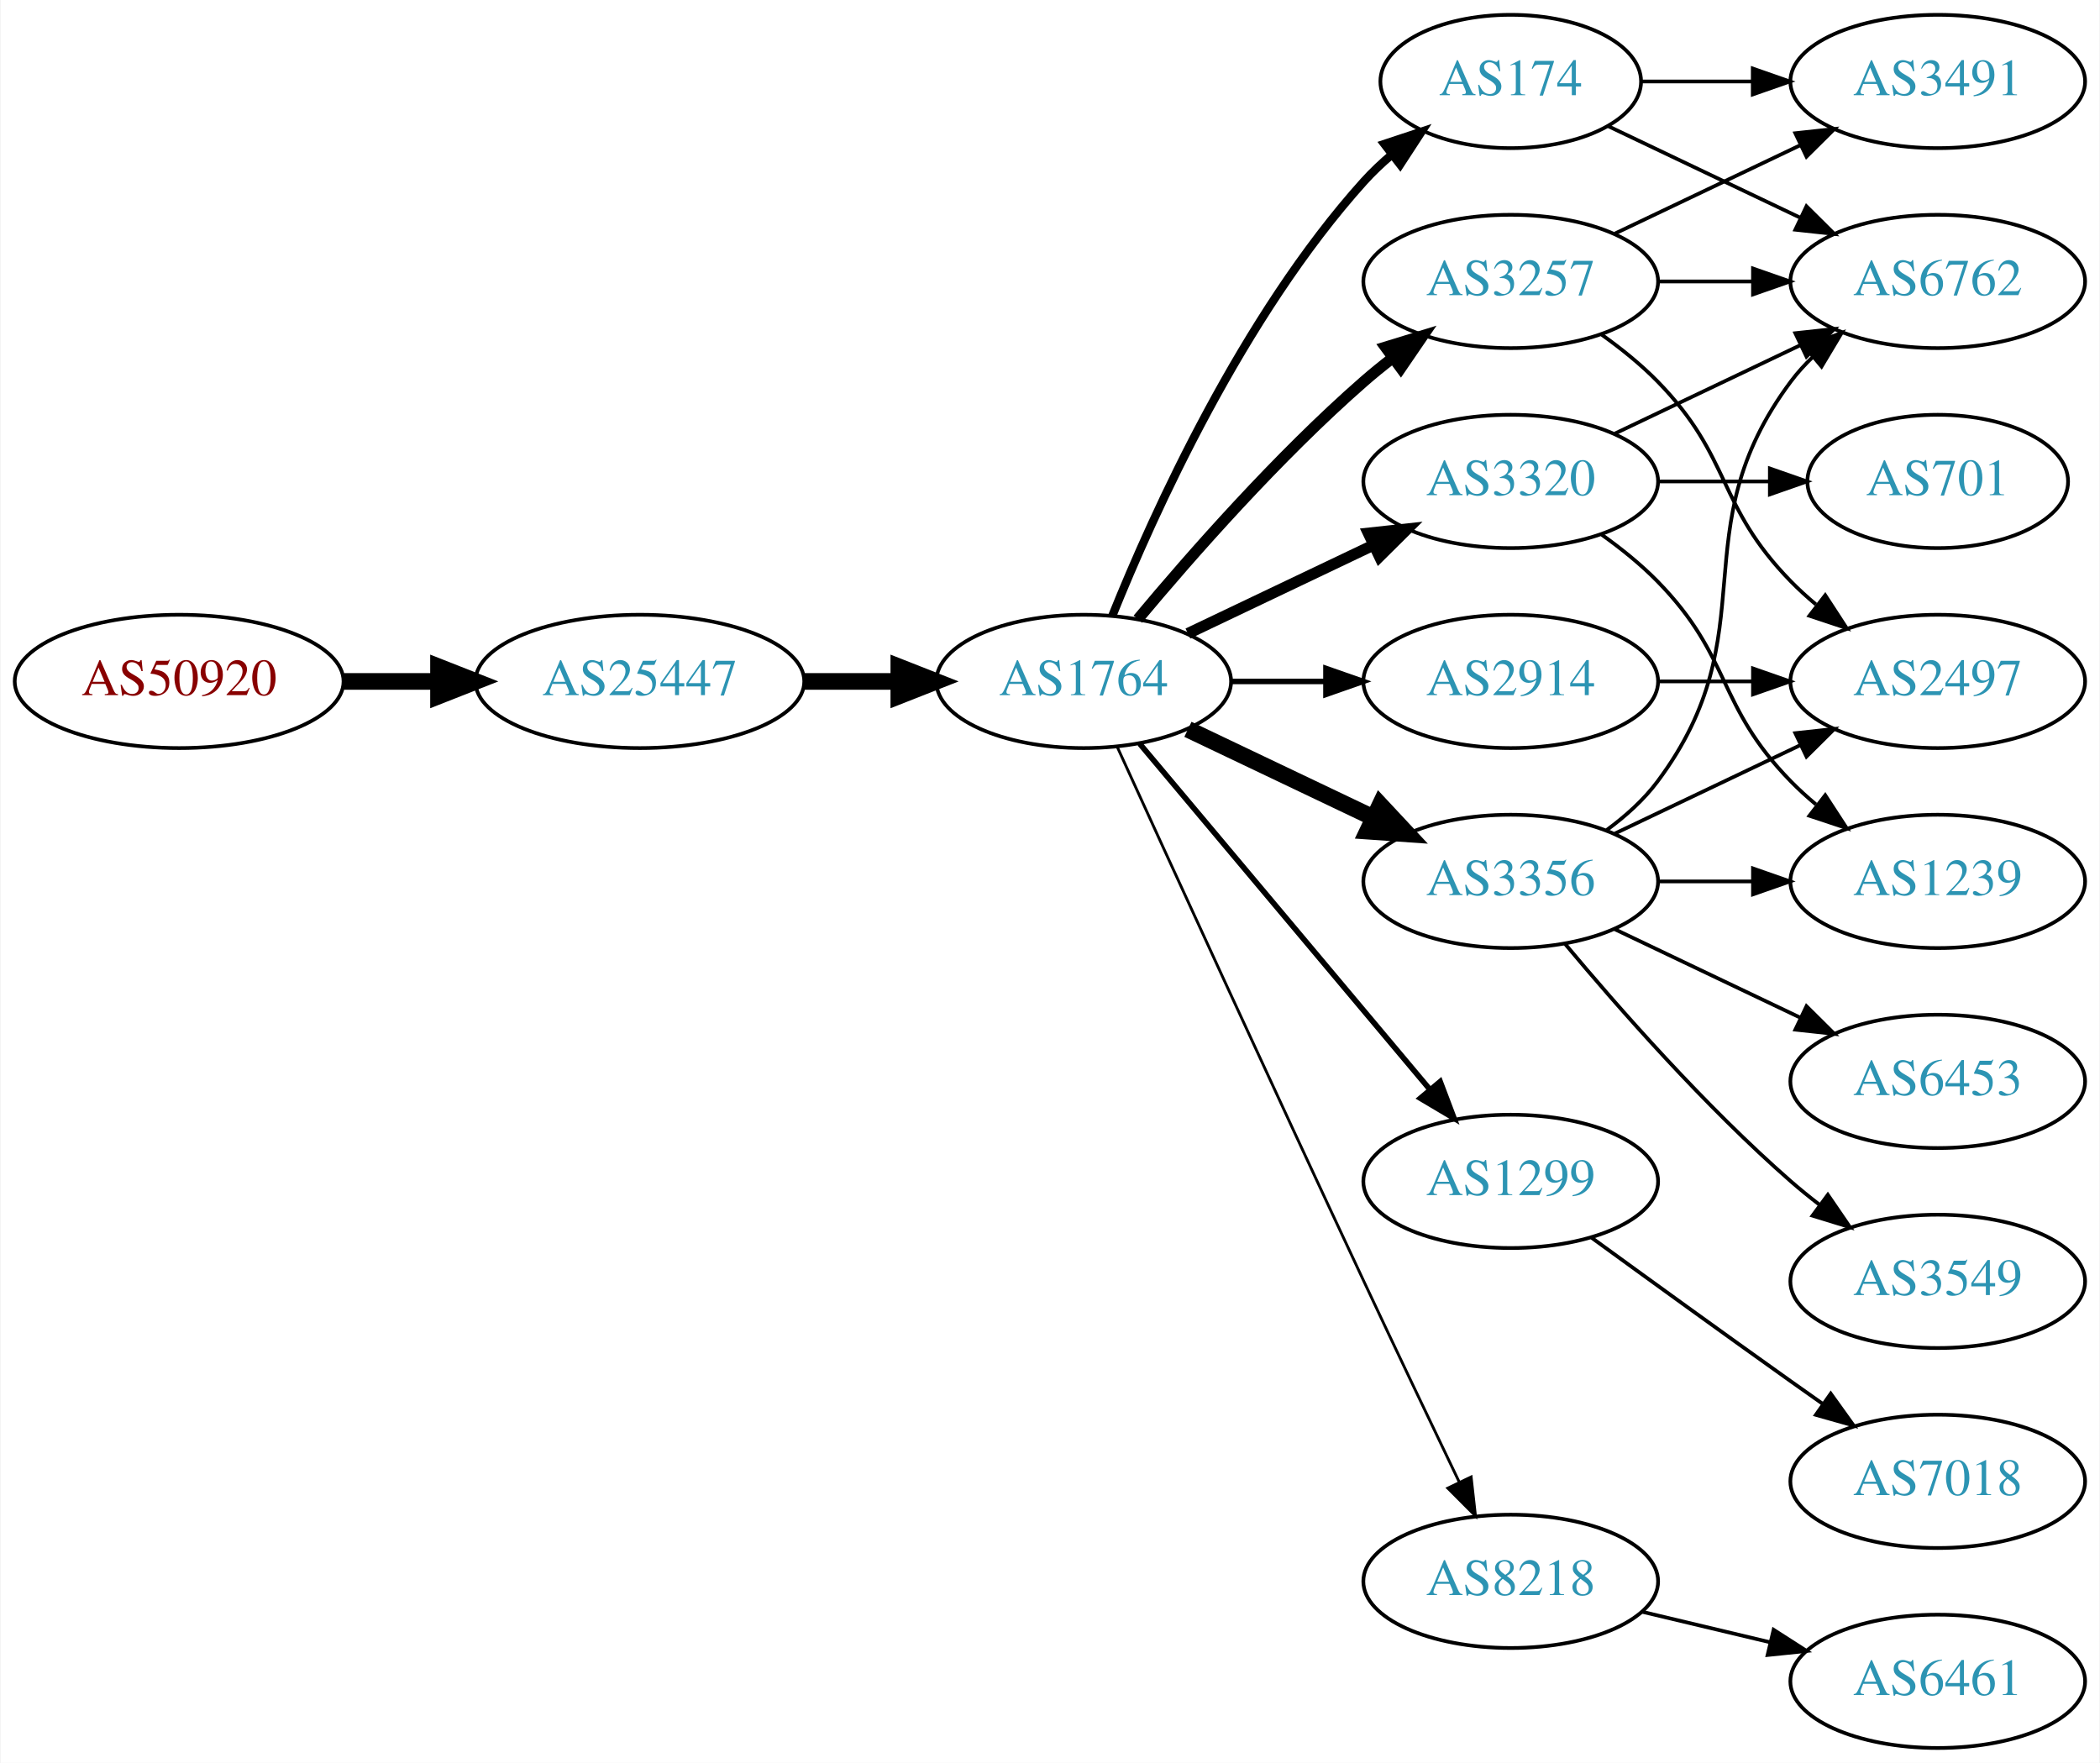
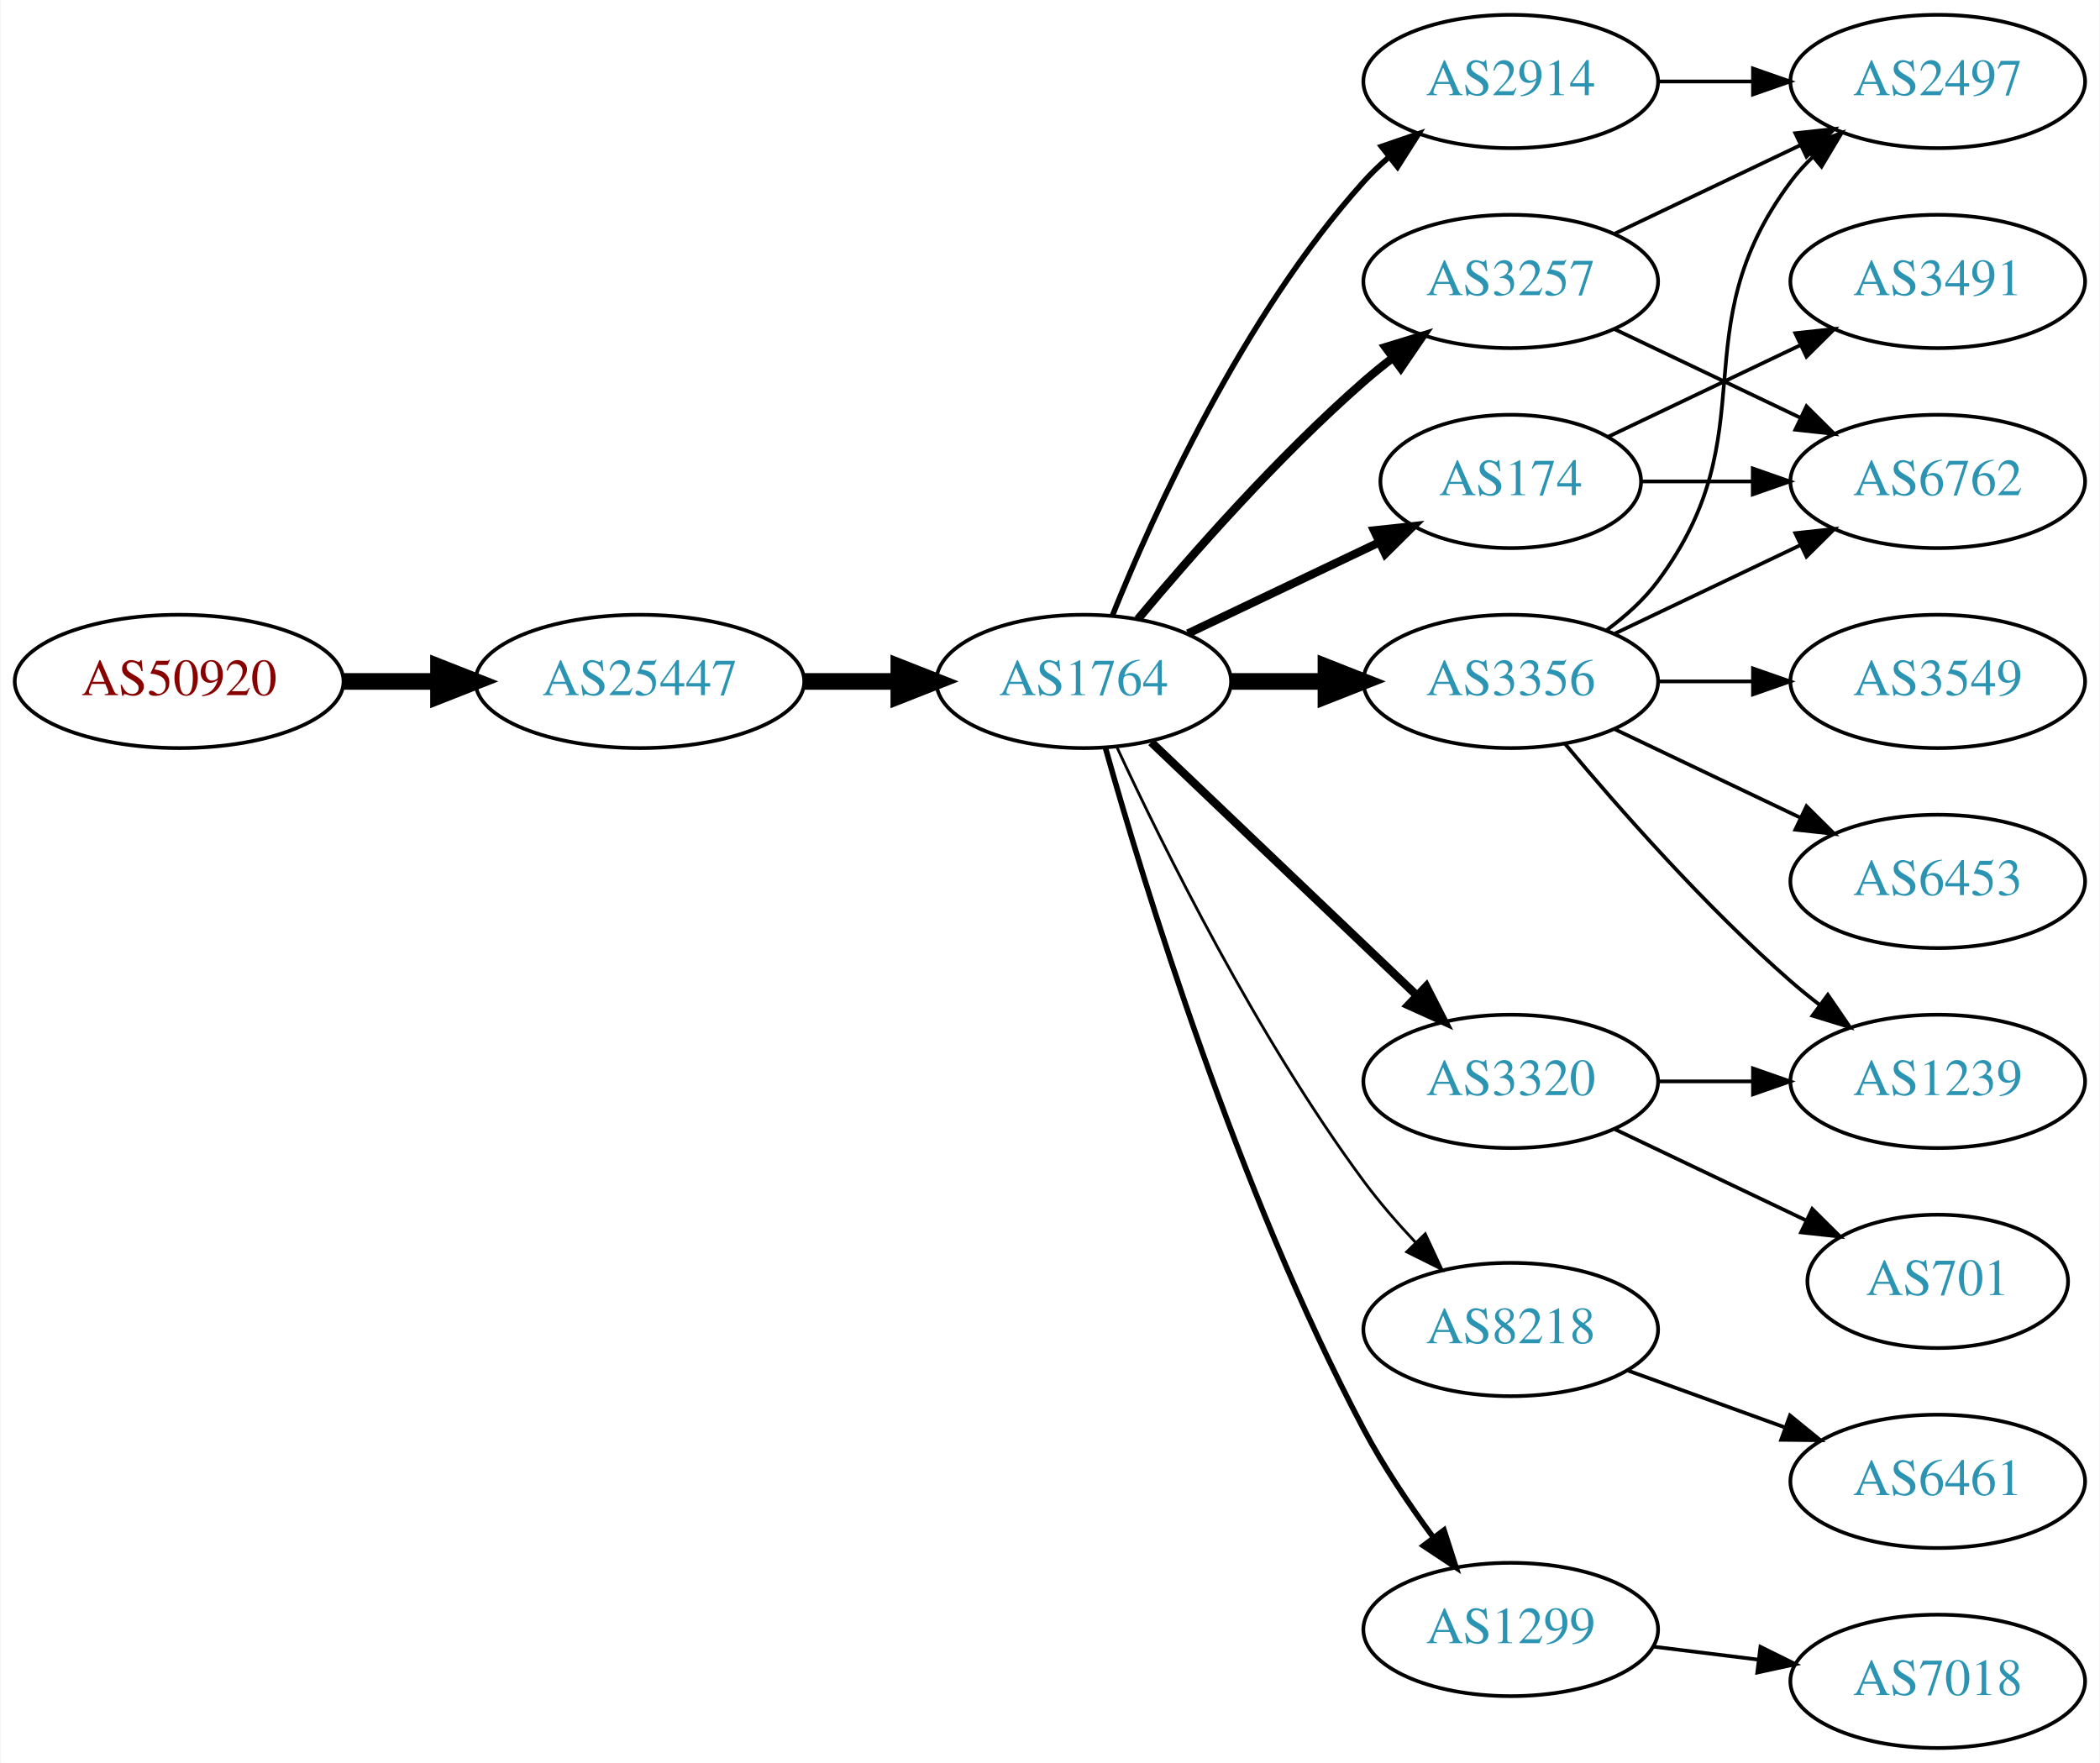
<svg xmlns="http://www.w3.org/2000/svg" xmlns:xlink="http://www.w3.org/1999/xlink" width="567pt" height="476pt" viewBox="0.00 0.00 566.66 476.00">
  <g id="graph0" class="graph" transform="scale(1 1) rotate(0) translate(4 472)">
    <polygon fill="white" stroke="none" points="-4,4 -4,-472 562.663,-472 562.663,4 -4,4" />
    <g id="node1" class="node">
      <g id="a_node1">
        <a xlink:href="/asn/50920" xlink:title="AS50920 ~ Kabel Braunau GmbH [AT]">
          <ellipse fill="#ffffff" stroke="black" cx="44.196" cy="-288" rx="44.393" ry="18" />
          <text text-anchor="middle" x="44.196" y="-284.3" font-family="Times,serif" font-size="14.00" fill="#880000">AS50920</text>
        </a>
      </g>
    </g>
    <g id="node2" class="node">
      <g id="a_node2">
        <a xlink:href="/asn/25447" xlink:title="AS25447 ~ Hackl-Str. 1, Object 2, OG2 [AT]">
          <ellipse fill="#ffffff" stroke="black" cx="168.588" cy="-288" rx="44.393" ry="18" />
          <text text-anchor="middle" x="168.588" y="-284.3" font-family="Times,serif" font-size="14.00" fill="#2c94b3">AS25447</text>
        </a>
      </g>
    </g>
    <g id="edge1" class="edge">
      <path fill="none" stroke="black" stroke-width="4.5" d="M88.692,-288C96.898,-288 105.569,-288 114.041,-288" />
      <polygon fill="black" stroke="black" stroke-width="4.5" points="114.233,-291.938 124.233,-288 114.233,-284.063 114.233,-291.938" />
    </g>
    <g id="node3" class="node">
      <g id="a_node3">
        <a xlink:href="/asn/1764" xlink:title="AS1764 ~ NEXTLAYER-AS [AT]">
          <ellipse fill="#ffffff" stroke="black" cx="288.431" cy="-288" rx="39.794" ry="18" />
          <text text-anchor="middle" x="288.431" y="-284.3" font-family="Times,serif" font-size="14.00" fill="#2c94b3">AS1764</text>
        </a>
      </g>
    </g>
    <g id="edge2" class="edge">
      <path fill="none" stroke="black" stroke-width="4.5" d="M212.799,-288C221.112,-288 229.875,-288 238.357,-288" />
      <polygon fill="black" stroke="black" stroke-width="4.5" points="238.516,-291.938 248.516,-288 238.516,-284.063 238.516,-291.938" />
    </g>
    <g id="node4" class="node">
      <g id="a_node4">
        <a xlink:href="/asn/3257" xlink:title="AS3257 ~ GTT [DE]">
          <ellipse fill="#ffffff" stroke="black" cx="403.724" cy="-396" rx="39.794" ry="18" />
          <text text-anchor="middle" x="403.724" y="-392.3" font-family="Times,serif" font-size="14.00" fill="#2c94b3">AS3257</text>
        </a>
      </g>
    </g>
    <g id="edge3" class="edge">
-       <path fill="none" stroke="black" stroke-width="3" d="M303.061,-304.817C317.343,-321.929 340.89,-348.745 364.077,-369 366.543,-371.154 369.182,-373.294 371.879,-375.372" />
-       <polygon fill="black" stroke="black" stroke-width="3" points="369.904,-378.264 380.033,-381.37 374.052,-372.625 369.904,-378.264" />
+       <path fill="none" stroke="black" stroke-width="2.25" d="M303.061,-304.817C317.343,-321.929 340.89,-348.745 364.077,-369 366.543,-371.154 369.182,-373.294 371.879,-375.372" />
+       <polygon fill="black" stroke="black" stroke-width="2.25" points="369.904,-378.264 380.033,-381.37 374.052,-372.625 369.904,-378.264" />
    </g>
    <g id="node5" class="node">
      <g id="a_node5">
-         <a xlink:href="/asn/2914" xlink:title="AS2914 ~ NTT America, Inc. [US]">
-           <ellipse fill="#ffffff" stroke="black" cx="403.724" cy="-288" rx="39.794" ry="18" />
-           <text text-anchor="middle" x="403.724" y="-284.3" font-family="Times,serif" font-size="14.00" fill="#2c94b3">AS2914</text>
+         <a xlink:href="/asn/8218" xlink:title="AS8218 ~ legacy Neotelecoms [FR]">
+           <ellipse fill="#ffffff" stroke="black" cx="403.724" cy="-113" rx="39.794" ry="18" />
+           <text text-anchor="middle" x="403.724" y="-109.3" font-family="Times,serif" font-size="14.00" fill="#2c94b3">AS8218</text>
        </a>
      </g>
    </g>
    <g id="edge4" class="edge">
-       <path fill="none" stroke="black" stroke-width="1.5" d="M328.103,-288C336.306,-288 345.07,-288 353.602,-288" />
-       <polygon fill="black" stroke="black" stroke-width="1.5" points="353.841,-291.5 363.841,-288 353.841,-284.5 353.841,-291.5" />
+       <path fill="none" stroke="black" stroke-width="0.75" d="M297.477,-270.065C309.876,-243.325 335.259,-191.979 364.077,-153 368.243,-147.366 373.152,-141.712 378.048,-136.502" />
+       <polygon fill="black" stroke="black" stroke-width="0.75" points="380.652,-138.845 385.125,-129.241 375.639,-133.96 380.652,-138.845" />
    </g>
    <g id="node6" class="node">
      <g id="a_node6">
-         <a xlink:href="/asn/1299" xlink:title="AS1299 ~ Telia Carrier [EU]">
-           <ellipse fill="#ffffff" stroke="black" cx="403.724" cy="-153" rx="39.794" ry="18" />
-           <text text-anchor="middle" x="403.724" y="-149.3" font-family="Times,serif" font-size="14.00" fill="#2c94b3">AS1299</text>
+         <a xlink:href="/asn/2914" xlink:title="AS2914 ~ NTT America, Inc. [US]">
+           <ellipse fill="#ffffff" stroke="black" cx="403.724" cy="-450" rx="39.794" ry="18" />
+           <text text-anchor="middle" x="403.724" y="-446.3" font-family="Times,serif" font-size="14.00" fill="#2c94b3">AS2914</text>
        </a>
      </g>
    </g>
    <g id="edge5" class="edge">
-       <path fill="none" stroke="black" stroke-width="1.5" d="M303.55,-271.175C323.225,-247.731 359.029,-205.066 381.808,-177.924" />
-       <polygon fill="black" stroke="black" stroke-width="1.5" points="384.679,-179.947 388.426,-170.037 379.317,-175.447 384.679,-179.947" />
+       <path fill="none" stroke="black" stroke-width="1.5" d="M296.179,-305.787C307.23,-333.243 331.283,-386.578 364.077,-423 366.08,-425.224 368.298,-427.363 370.631,-429.397" />
+       <polygon fill="black" stroke="black" stroke-width="1.5" points="368.829,-432.433 378.85,-435.873 373.161,-426.935 368.829,-432.433" />
    </g>
    <g id="node7" class="node">
      <g id="a_node7">
-         <a xlink:href="/asn/174" xlink:title="AS174 ~ Cogent Communications [US]">
-           <ellipse fill="#ffffff" stroke="black" cx="403.724" cy="-450" rx="35.194" ry="18" />
-           <text text-anchor="middle" x="403.724" y="-446.3" font-family="Times,serif" font-size="14.00" fill="#2c94b3">AS174</text>
+         <a xlink:href="/asn/1299" xlink:title="AS1299 ~ Telia Carrier [EU]">
+           <ellipse fill="#ffffff" stroke="black" cx="403.724" cy="-32" rx="39.794" ry="18" />
+           <text text-anchor="middle" x="403.724" y="-28.3" font-family="Times,serif" font-size="14.00" fill="#2c94b3">AS1299</text>
        </a>
      </g>
    </g>
    <g id="edge6" class="edge">
-       <path fill="none" stroke="black" stroke-width="2.25" d="M296.179,-305.787C307.23,-333.243 331.283,-386.578 364.077,-423 366.393,-425.572 368.998,-428.03 371.733,-430.343" />
-       <polygon fill="black" stroke="black" stroke-width="2.25" points="369.599,-433.117 379.656,-436.448 373.871,-427.572 369.599,-433.117" />
+       <path fill="none" stroke="black" stroke-width="1.5" d="M294.308,-270.03C304.489,-233.899 329.923,-150.41 364.077,-86 369.398,-75.966 376.347,-65.658 382.883,-56.772" />
+       <polygon fill="black" stroke="black" stroke-width="1.5" points="385.714,-58.831 388.956,-48.745 380.131,-54.608 385.714,-58.831" />
    </g>
    <g id="node8" class="node">
      <g id="a_node8">
-         <a xlink:href="/asn/8218" xlink:title="AS8218 ~ legacy Neotelecoms [FR]">
-           <ellipse fill="#ffffff" stroke="black" cx="403.724" cy="-45" rx="39.794" ry="18" />
-           <text text-anchor="middle" x="403.724" y="-41.3" font-family="Times,serif" font-size="14.00" fill="#2c94b3">AS8218</text>
+         <a xlink:href="/asn/174" xlink:title="AS174 ~ Cogent Communications [US]">
+           <ellipse fill="#ffffff" stroke="black" cx="403.724" cy="-342" rx="35.194" ry="18" />
+           <text text-anchor="middle" x="403.724" y="-338.3" font-family="Times,serif" font-size="14.00" fill="#2c94b3">AS174</text>
        </a>
      </g>
    </g>
    <g id="edge7" class="edge">
-       <path fill="none" stroke="black" stroke-width="0.75" d="M297.418,-270.464C310.994,-240.704 339.491,-178.43 364.077,-126 372.568,-107.892 382.261,-87.579 389.815,-71.825" />
-       <polygon fill="black" stroke="black" stroke-width="0.75" points="393.039,-73.195 394.212,-62.665 386.729,-70.165 393.039,-73.195" />
+       <path fill="none" stroke="black" stroke-width="2.25" d="M316.567,-300.934C331.999,-308.29 351.485,-317.577 368.02,-325.459" />
+       <polygon fill="black" stroke="black" stroke-width="2.25" points="366.828,-328.768 377.361,-329.911 369.84,-322.449 366.828,-328.768" />
    </g>
    <g id="node9" class="node">
      <g id="a_node9">
-         <a xlink:href="/asn/3320" xlink:title="AS3320 ~ DTAG [DE]">
-           <ellipse fill="#ffffff" stroke="black" cx="403.724" cy="-342" rx="39.794" ry="18" />
-           <text text-anchor="middle" x="403.724" y="-338.3" font-family="Times,serif" font-size="14.00" fill="#2c94b3">AS3320</text>
+         <a xlink:href="/asn/3356" xlink:title="AS3356 ~ Level 3 Parent, LLC [US]">
+           <ellipse fill="#ffffff" stroke="black" cx="403.724" cy="-288" rx="39.794" ry="18" />
+           <text text-anchor="middle" x="403.724" y="-284.3" font-family="Times,serif" font-size="14.00" fill="#2c94b3">AS3356</text>
        </a>
      </g>
    </g>
    <g id="edge8" class="edge">
-       <path fill="none" stroke="black" stroke-width="3" d="M316.567,-300.934C331.561,-308.081 350.382,-317.052 366.605,-324.785" />
-       <polygon fill="black" stroke="black" stroke-width="3" points="365.276,-328.028 375.809,-329.171 368.288,-321.709 365.276,-328.028" />
+       <path fill="none" stroke="black" stroke-width="4.5" d="M328.103,-288C336.306,-288 345.07,-288 353.602,-288" />
+       <polygon fill="black" stroke="black" stroke-width="4.5" points="353.841,-291.938 363.841,-288 353.841,-284.063 353.841,-291.938" />
    </g>
    <g id="node10" class="node">
      <g id="a_node10">
-         <a xlink:href="/asn/3356" xlink:title="AS3356 ~ Level 3 Parent, LLC [US]">
-           <ellipse fill="#ffffff" stroke="black" cx="403.724" cy="-234" rx="39.794" ry="18" />
-           <text text-anchor="middle" x="403.724" y="-230.3" font-family="Times,serif" font-size="14.00" fill="#2c94b3">AS3356</text>
+         <a xlink:href="/asn/3320" xlink:title="AS3320 ~ DTAG [DE]">
+           <ellipse fill="#ffffff" stroke="black" cx="403.724" cy="-180" rx="39.794" ry="18" />
+           <text text-anchor="middle" x="403.724" y="-176.3" font-family="Times,serif" font-size="14.00" fill="#2c94b3">AS3320</text>
        </a>
      </g>
    </g>
    <g id="edge9" class="edge">
-       <path fill="none" stroke="black" stroke-width="4.5" d="M316.567,-275.066C331.561,-267.919 350.382,-258.948 366.605,-251.215" />
-       <polygon fill="black" stroke="black" stroke-width="4.5" points="368.476,-254.686 375.809,-246.829 365.087,-247.577 368.476,-254.686" />
+       <path fill="none" stroke="black" stroke-width="2.25" d="M306.638,-271.597C325.713,-253.413 356.633,-223.937 378.23,-203.349" />
+       <polygon fill="black" stroke="black" stroke-width="2.25" points="380.903,-205.637 385.726,-196.203 376.073,-200.57 380.903,-205.637" />
    </g>
    <g id="node11" class="node">
      <g id="a_node11">
-         <a xlink:href="/asn/6762" xlink:title="AS6762 ~ TELECOM ITALIA SPARKLE S.p.A. [IT]">
-           <ellipse fill="#ffffff" stroke="black" cx="519.017" cy="-396" rx="39.794" ry="18" />
-           <text text-anchor="middle" x="519.017" y="-392.3" font-family="Times,serif" font-size="14.00" fill="#2c94b3">AS6762</text>
-         </a>
-       </g>
-     </g>
-     <g id="edge22" class="edge">
-       <path fill="none" stroke="black" d="M443.396,-396C451.599,-396 460.363,-396 468.895,-396" />
-       <polygon fill="black" stroke="black" points="469.134,-399.5 479.134,-396 469.134,-392.5 469.134,-399.5" />
+         <a xlink:href="/asn/2497" xlink:title="AS2497 ~ Internet Initiative Japan Inc. [JP]">
+           <ellipse fill="#ffffff" stroke="black" cx="519.017" cy="-450" rx="39.794" ry="18" />
+           <text text-anchor="middle" x="519.017" y="-446.3" font-family="Times,serif" font-size="14.00" fill="#2c94b3">AS2497</text>
+         </a>
+       </g>
+     </g>
+     <g id="edge10" class="edge">
+       <path fill="none" stroke="black" d="M431.86,-408.934C446.854,-416.081 465.675,-425.052 481.898,-432.785" />
+       <polygon fill="black" stroke="black" points="480.569,-436.028 491.102,-437.171 483.581,-429.709 480.569,-436.028" />
    </g>
    <g id="node12" class="node">
      <g id="a_node12">
-         <a xlink:href="/asn/3491" xlink:title="AS3491 ~ PCCW Global, Inc. [US]">
-           <ellipse fill="#ffffff" stroke="black" cx="519.017" cy="-450" rx="39.794" ry="18" />
-           <text text-anchor="middle" x="519.017" y="-446.3" font-family="Times,serif" font-size="14.00" fill="#2c94b3">AS3491</text>
-         </a>
-       </g>
-     </g>
-     <g id="edge21" class="edge">
-       <path fill="none" stroke="black" d="M431.86,-408.934C446.854,-416.081 465.675,-425.052 481.898,-432.785" />
-       <polygon fill="black" stroke="black" points="480.569,-436.028 491.102,-437.171 483.581,-429.709 480.569,-436.028" />
-     </g>
-     <g id="node15" class="node">
-       <g id="a_node15">
-         <a xlink:href="/asn/2497" xlink:title="AS2497 ~ Internet Initiative Japan Inc. [JP]">
-           <ellipse fill="#ffffff" stroke="black" cx="519.017" cy="-288" rx="39.794" ry="18" />
-           <text text-anchor="middle" x="519.017" y="-284.3" font-family="Times,serif" font-size="14.00" fill="#2c94b3">AS2497</text>
-         </a>
-       </g>
-     </g>
-     <g id="edge23" class="edge">
-       <path fill="none" stroke="black" d="M428.318,-381.611C433.574,-377.852 438.906,-373.563 443.37,-369 463.543,-348.383 459.198,-335.617 479.37,-315 481.463,-312.861 483.746,-310.782 486.123,-308.79" />
-       <polygon fill="black" stroke="black" points="488.641,-311.268 494.423,-302.389 484.367,-305.725 488.641,-311.268" />
-     </g>
-     <g id="edge24" class="edge">
-       <path fill="none" stroke="black" d="M443.396,-288C451.599,-288 460.363,-288 468.895,-288" />
-       <polygon fill="black" stroke="black" points="469.134,-291.5 479.134,-288 469.134,-284.5 469.134,-291.5" />
+         <a xlink:href="/asn/6762" xlink:title="AS6762 ~ TELECOM ITALIA SPARKLE S.p.A. [IT]">
+           <ellipse fill="#ffffff" stroke="black" cx="519.017" cy="-342" rx="39.794" ry="18" />
+           <text text-anchor="middle" x="519.017" y="-338.3" font-family="Times,serif" font-size="14.00" fill="#2c94b3">AS6762</text>
+         </a>
+       </g>
+     </g>
+     <g id="edge11" class="edge">
+       <path fill="none" stroke="black" d="M431.86,-383.066C446.854,-375.919 465.675,-366.948 481.898,-359.215" />
+       <polygon fill="black" stroke="black" points="483.581,-362.291 491.102,-354.829 480.569,-355.972 483.581,-362.291" />
+     </g>
+     <g id="node13" class="node">
+       <g id="a_node13">
+         <a xlink:href="/asn/6461" xlink:title="AS6461 ~ Zayo Bandwidth [US]">
+           <ellipse fill="#ffffff" stroke="black" cx="519.017" cy="-72" rx="39.794" ry="18" />
+           <text text-anchor="middle" x="519.017" y="-68.3" font-family="Times,serif" font-size="14.00" fill="#2c94b3">AS6461</text>
+         </a>
+       </g>
+     </g>
+     <g id="edge12" class="edge">
+       <path fill="none" stroke="black" d="M435.382,-101.905C448.355,-97.21 463.648,-91.676 477.529,-86.652" />
+       <polygon fill="black" stroke="black" points="479.121,-89.798 487.334,-83.104 476.739,-83.216 479.121,-89.798" />
+     </g>
+     <g id="edge13" class="edge">
+       <path fill="none" stroke="black" d="M443.396,-450C451.599,-450 460.363,-450 468.895,-450" />
+       <polygon fill="black" stroke="black" points="469.134,-453.5 479.134,-450 469.134,-446.5 469.134,-453.5" />
    </g>
    <g id="node19" class="node">
      <g id="a_node19">
        <a xlink:href="/asn/7018" xlink:title="AS7018 ~ AT&amp;T Services, Inc. [US]">
-           <ellipse fill="#ffffff" stroke="black" cx="519.017" cy="-72" rx="39.794" ry="18" />
-           <text text-anchor="middle" x="519.017" y="-68.3" font-family="Times,serif" font-size="14.00" fill="#2c94b3">AS7018</text>
-         </a>
-       </g>
-     </g>
-     <g id="edge25" class="edge">
-       <path fill="none" stroke="black" d="M425.572,-137.778C440.506,-126.909 461.12,-111.975 479.37,-99 482.191,-96.995 485.134,-94.915 488.082,-92.841" />
-       <polygon fill="black" stroke="black" points="490.128,-95.681 496.306,-87.074 486.109,-89.95 490.128,-95.681" />
-     </g>
-     <g id="edge10" class="edge">
-       <path fill="none" stroke="black" d="M430.149,-437.881C445.452,-430.587 465.175,-421.186 482.057,-413.14" />
-       <polygon fill="black" stroke="black" points="483.576,-416.293 491.097,-408.831 480.564,-409.974 483.576,-416.293" />
-     </g>
-     <g id="edge11" class="edge">
-       <path fill="none" stroke="black" d="M439.023,-450C448.4,-450 458.75,-450 468.785,-450" />
-       <polygon fill="black" stroke="black" points="469.074,-453.5 479.074,-450 469.074,-446.5 469.074,-453.5" />
-     </g>
-     <g id="node13" class="node">
-       <g id="a_node13">
-         <a xlink:href="/asn/6461" xlink:title="AS6461 ~ Zayo Bandwidth [US]">
          <ellipse fill="#ffffff" stroke="black" cx="519.017" cy="-18" rx="39.794" ry="18" />
-           <text text-anchor="middle" x="519.017" y="-14.3" font-family="Times,serif" font-size="14.00" fill="#2c94b3">AS6461</text>
-         </a>
-       </g>
-     </g>
-     <g id="edge12" class="edge">
-       <path fill="none" stroke="black" d="M439.331,-36.752C450.202,-34.162 462.357,-31.265 473.799,-28.538" />
-       <polygon fill="black" stroke="black" points="474.705,-31.92 483.621,-26.197 473.082,-25.111 474.705,-31.92" />
+           <text text-anchor="middle" x="519.017" y="-14.3" font-family="Times,serif" font-size="14.00" fill="#2c94b3">AS7018</text>
+         </a>
+       </g>
+     </g>
+     <g id="edge23" class="edge">
+       <path fill="none" stroke="black" d="M442.134,-27.377C451.222,-26.254 461.059,-25.038 470.544,-23.866" />
+       <polygon fill="black" stroke="black" points="471.15,-27.318 480.646,-22.618 470.292,-20.371 471.15,-27.318" />
    </g>
    <g id="edge20" class="edge">
-       <path fill="none" stroke="black" d="M431.86,-354.934C446.854,-362.081 465.675,-371.052 481.898,-378.785" />
-       <polygon fill="black" stroke="black" points="480.569,-382.028 491.102,-383.171 483.581,-375.709 480.569,-382.028" />
+       <path fill="none" stroke="black" d="M439.023,-342C448.4,-342 458.75,-342 468.785,-342" />
+       <polygon fill="black" stroke="black" points="469.074,-345.5 479.074,-342 469.074,-338.5 469.074,-345.5" />
+     </g>
+     <g id="node17" class="node">
+       <g id="a_node17">
+         <a xlink:href="/asn/3491" xlink:title="AS3491 ~ PCCW Global, Inc. [US]">
+           <ellipse fill="#ffffff" stroke="black" cx="519.017" cy="-396" rx="39.794" ry="18" />
+           <text text-anchor="middle" x="519.017" y="-392.3" font-family="Times,serif" font-size="14.00" fill="#2c94b3">AS3491</text>
+         </a>
+       </g>
+     </g>
+     <g id="edge19" class="edge">
+       <path fill="none" stroke="black" d="M430.149,-354.119C445.452,-361.413 465.175,-370.814 482.057,-378.86" />
+       <polygon fill="black" stroke="black" points="480.564,-382.026 491.097,-383.169 483.576,-375.707 480.564,-382.026" />
+     </g>
+     <g id="edge14" class="edge">
+       <path fill="none" stroke="black" d="M429.655,-301.882C434.731,-305.611 439.649,-310.016 443.37,-315 473.642,-355.542 449.099,-382.458 479.37,-423 481.115,-425.336 483.122,-427.545 485.285,-429.617" />
+       <polygon fill="black" stroke="black" points="483.163,-432.405 493.086,-436.118 487.645,-427.027 483.163,-432.405" />
+     </g>
+     <g id="edge18" class="edge">
+       <path fill="none" stroke="black" d="M431.86,-300.934C446.854,-308.081 465.675,-317.052 481.898,-324.785" />
+       <polygon fill="black" stroke="black" points="480.569,-328.028 491.102,-329.171 483.581,-321.709 480.569,-328.028" />
+     </g>
+     <g id="node14" class="node">
+       <g id="a_node14">
+         <a xlink:href="/asn/6453" xlink:title="AS6453 ~ TATA COMMUNICATIONS (AMERICA) INC [US]">
+           <ellipse fill="#ffffff" stroke="black" cx="519.017" cy="-234" rx="39.794" ry="18" />
+           <text text-anchor="middle" x="519.017" y="-230.3" font-family="Times,serif" font-size="14.00" fill="#2c94b3">AS6453</text>
+         </a>
+       </g>
+     </g>
+     <g id="edge15" class="edge">
+       <path fill="none" stroke="black" d="M431.86,-275.066C446.854,-267.919 465.675,-258.948 481.898,-251.215" />
+       <polygon fill="black" stroke="black" points="483.581,-254.291 491.102,-246.829 480.569,-247.972 483.581,-254.291" />
+     </g>
+     <g id="node15" class="node">
+       <g id="a_node15">
+         <a xlink:href="/asn/3549" xlink:title="AS3549 ~ Level 3 Parent, LLC [US]">
+           <ellipse fill="#ffffff" stroke="black" cx="519.017" cy="-288" rx="39.794" ry="18" />
+           <text text-anchor="middle" x="519.017" y="-284.3" font-family="Times,serif" font-size="14.00" fill="#2c94b3">AS3549</text>
+         </a>
+       </g>
+     </g>
+     <g id="edge16" class="edge">
+       <path fill="none" stroke="black" d="M443.396,-288C451.599,-288 460.363,-288 468.895,-288" />
+       <polygon fill="black" stroke="black" points="469.134,-291.5 479.134,-288 469.134,-284.5 469.134,-291.5" />
    </g>
    <g id="node16" class="node">
      <g id="a_node16">
        <a xlink:href="/asn/1239" xlink:title="AS1239 ~ Sprint [US]">
-           <ellipse fill="#ffffff" stroke="black" cx="519.017" cy="-234" rx="39.794" ry="18" />
-           <text text-anchor="middle" x="519.017" y="-230.3" font-family="Times,serif" font-size="14.00" fill="#2c94b3">AS1239</text>
-         </a>
-       </g>
-     </g>
-     <g id="edge19" class="edge">
-       <path fill="none" stroke="black" d="M428.318,-327.611C433.574,-323.852 438.906,-319.563 443.37,-315 463.543,-294.383 459.198,-281.617 479.37,-261 481.463,-258.861 483.746,-256.782 486.123,-254.79" />
-       <polygon fill="black" stroke="black" points="488.641,-257.268 494.423,-248.389 484.367,-251.725 488.641,-257.268" />
+           <ellipse fill="#ffffff" stroke="black" cx="519.017" cy="-180" rx="39.794" ry="18" />
+           <text text-anchor="middle" x="519.017" y="-176.3" font-family="Times,serif" font-size="14.00" fill="#2c94b3">AS1239</text>
+         </a>
+       </g>
+     </g>
+     <g id="edge17" class="edge">
+       <path fill="none" stroke="black" d="M418.354,-271.183C432.636,-254.071 456.183,-227.255 479.37,-207 481.836,-204.846 484.475,-202.706 487.172,-200.628" />
+       <polygon fill="black" stroke="black" points="489.345,-203.375 495.326,-194.63 485.197,-197.736 489.345,-203.375" />
+     </g>
+     <g id="edge22" class="edge">
+       <path fill="none" stroke="black" d="M443.396,-180C451.599,-180 460.363,-180 468.895,-180" />
+       <polygon fill="black" stroke="black" points="469.134,-183.5 479.134,-180 469.134,-176.5 469.134,-183.5" />
    </g>
    <g id="node18" class="node">
      <g id="a_node18">
        <a xlink:href="/asn/701" xlink:title="AS701 ~ UUNET [US]">
-           <ellipse fill="#ffffff" stroke="black" cx="519.017" cy="-342" rx="35.194" ry="18" />
-           <text text-anchor="middle" x="519.017" y="-338.3" font-family="Times,serif" font-size="14.00" fill="#2c94b3">AS701</text>
-         </a>
-       </g>
-     </g>
-     <g id="edge18" class="edge">
-       <path fill="none" stroke="black" d="M443.396,-342C453.101,-342 463.592,-342 473.555,-342" />
-       <polygon fill="black" stroke="black" points="473.691,-345.5 483.691,-342 473.691,-338.5 473.691,-345.5" />
-     </g>
-     <g id="edge13" class="edge">
-       <path fill="none" stroke="black" d="M429.655,-247.882C434.731,-251.611 439.649,-256.016 443.37,-261 473.642,-301.542 449.099,-328.458 479.37,-369 481.115,-371.336 483.122,-373.545 485.285,-375.617" />
-       <polygon fill="black" stroke="black" points="483.163,-378.405 493.086,-382.118 487.645,-373.027 483.163,-378.405" />
-     </g>
-     <g id="node14" class="node">
-       <g id="a_node14">
-         <a xlink:href="/asn/6453" xlink:title="AS6453 ~ TATA COMMUNICATIONS (AMERICA) INC [US]">
-           <ellipse fill="#ffffff" stroke="black" cx="519.017" cy="-180" rx="39.794" ry="18" />
-           <text text-anchor="middle" x="519.017" y="-176.3" font-family="Times,serif" font-size="14.00" fill="#2c94b3">AS6453</text>
-         </a>
-       </g>
-     </g>
-     <g id="edge14" class="edge">
-       <path fill="none" stroke="black" d="M431.86,-221.066C446.854,-213.919 465.675,-204.948 481.898,-197.215" />
-       <polygon fill="black" stroke="black" points="483.581,-200.291 491.102,-192.829 480.569,-193.972 483.581,-200.291" />
-     </g>
-     <g id="edge15" class="edge">
-       <path fill="none" stroke="black" d="M431.86,-246.934C446.854,-254.081 465.675,-263.052 481.898,-270.785" />
-       <polygon fill="black" stroke="black" points="480.569,-274.028 491.102,-275.171 483.581,-267.709 480.569,-274.028" />
-     </g>
-     <g id="edge16" class="edge">
-       <path fill="none" stroke="black" d="M443.396,-234C451.599,-234 460.363,-234 468.895,-234" />
-       <polygon fill="black" stroke="black" points="469.134,-237.5 479.134,-234 469.134,-230.5 469.134,-237.5" />
-     </g>
-     <g id="node17" class="node">
-       <g id="a_node17">
-         <a xlink:href="/asn/3549" xlink:title="AS3549 ~ Level 3 Parent, LLC [US]">
-           <ellipse fill="#ffffff" stroke="black" cx="519.017" cy="-126" rx="39.794" ry="18" />
-           <text text-anchor="middle" x="519.017" y="-122.3" font-family="Times,serif" font-size="14.00" fill="#2c94b3">AS3549</text>
-         </a>
-       </g>
-     </g>
-     <g id="edge17" class="edge">
-       <path fill="none" stroke="black" d="M418.354,-217.183C432.636,-200.071 456.183,-173.255 479.37,-153 481.836,-150.846 484.475,-148.706 487.172,-146.628" />
-       <polygon fill="black" stroke="black" points="489.345,-149.375 495.326,-140.63 485.197,-143.736 489.345,-149.375" />
+           <ellipse fill="#ffffff" stroke="black" cx="519.017" cy="-126" rx="35.194" ry="18" />
+           <text text-anchor="middle" x="519.017" y="-122.3" font-family="Times,serif" font-size="14.00" fill="#2c94b3">AS701</text>
+         </a>
+       </g>
+     </g>
+     <g id="edge21" class="edge">
+       <path fill="none" stroke="black" d="M431.86,-167.066C447.292,-159.71 466.778,-150.423 483.313,-142.541" />
+       <polygon fill="black" stroke="black" points="485.133,-145.551 492.654,-138.089 482.121,-139.232 485.133,-145.551" />
    </g>
  </g>
</svg>
